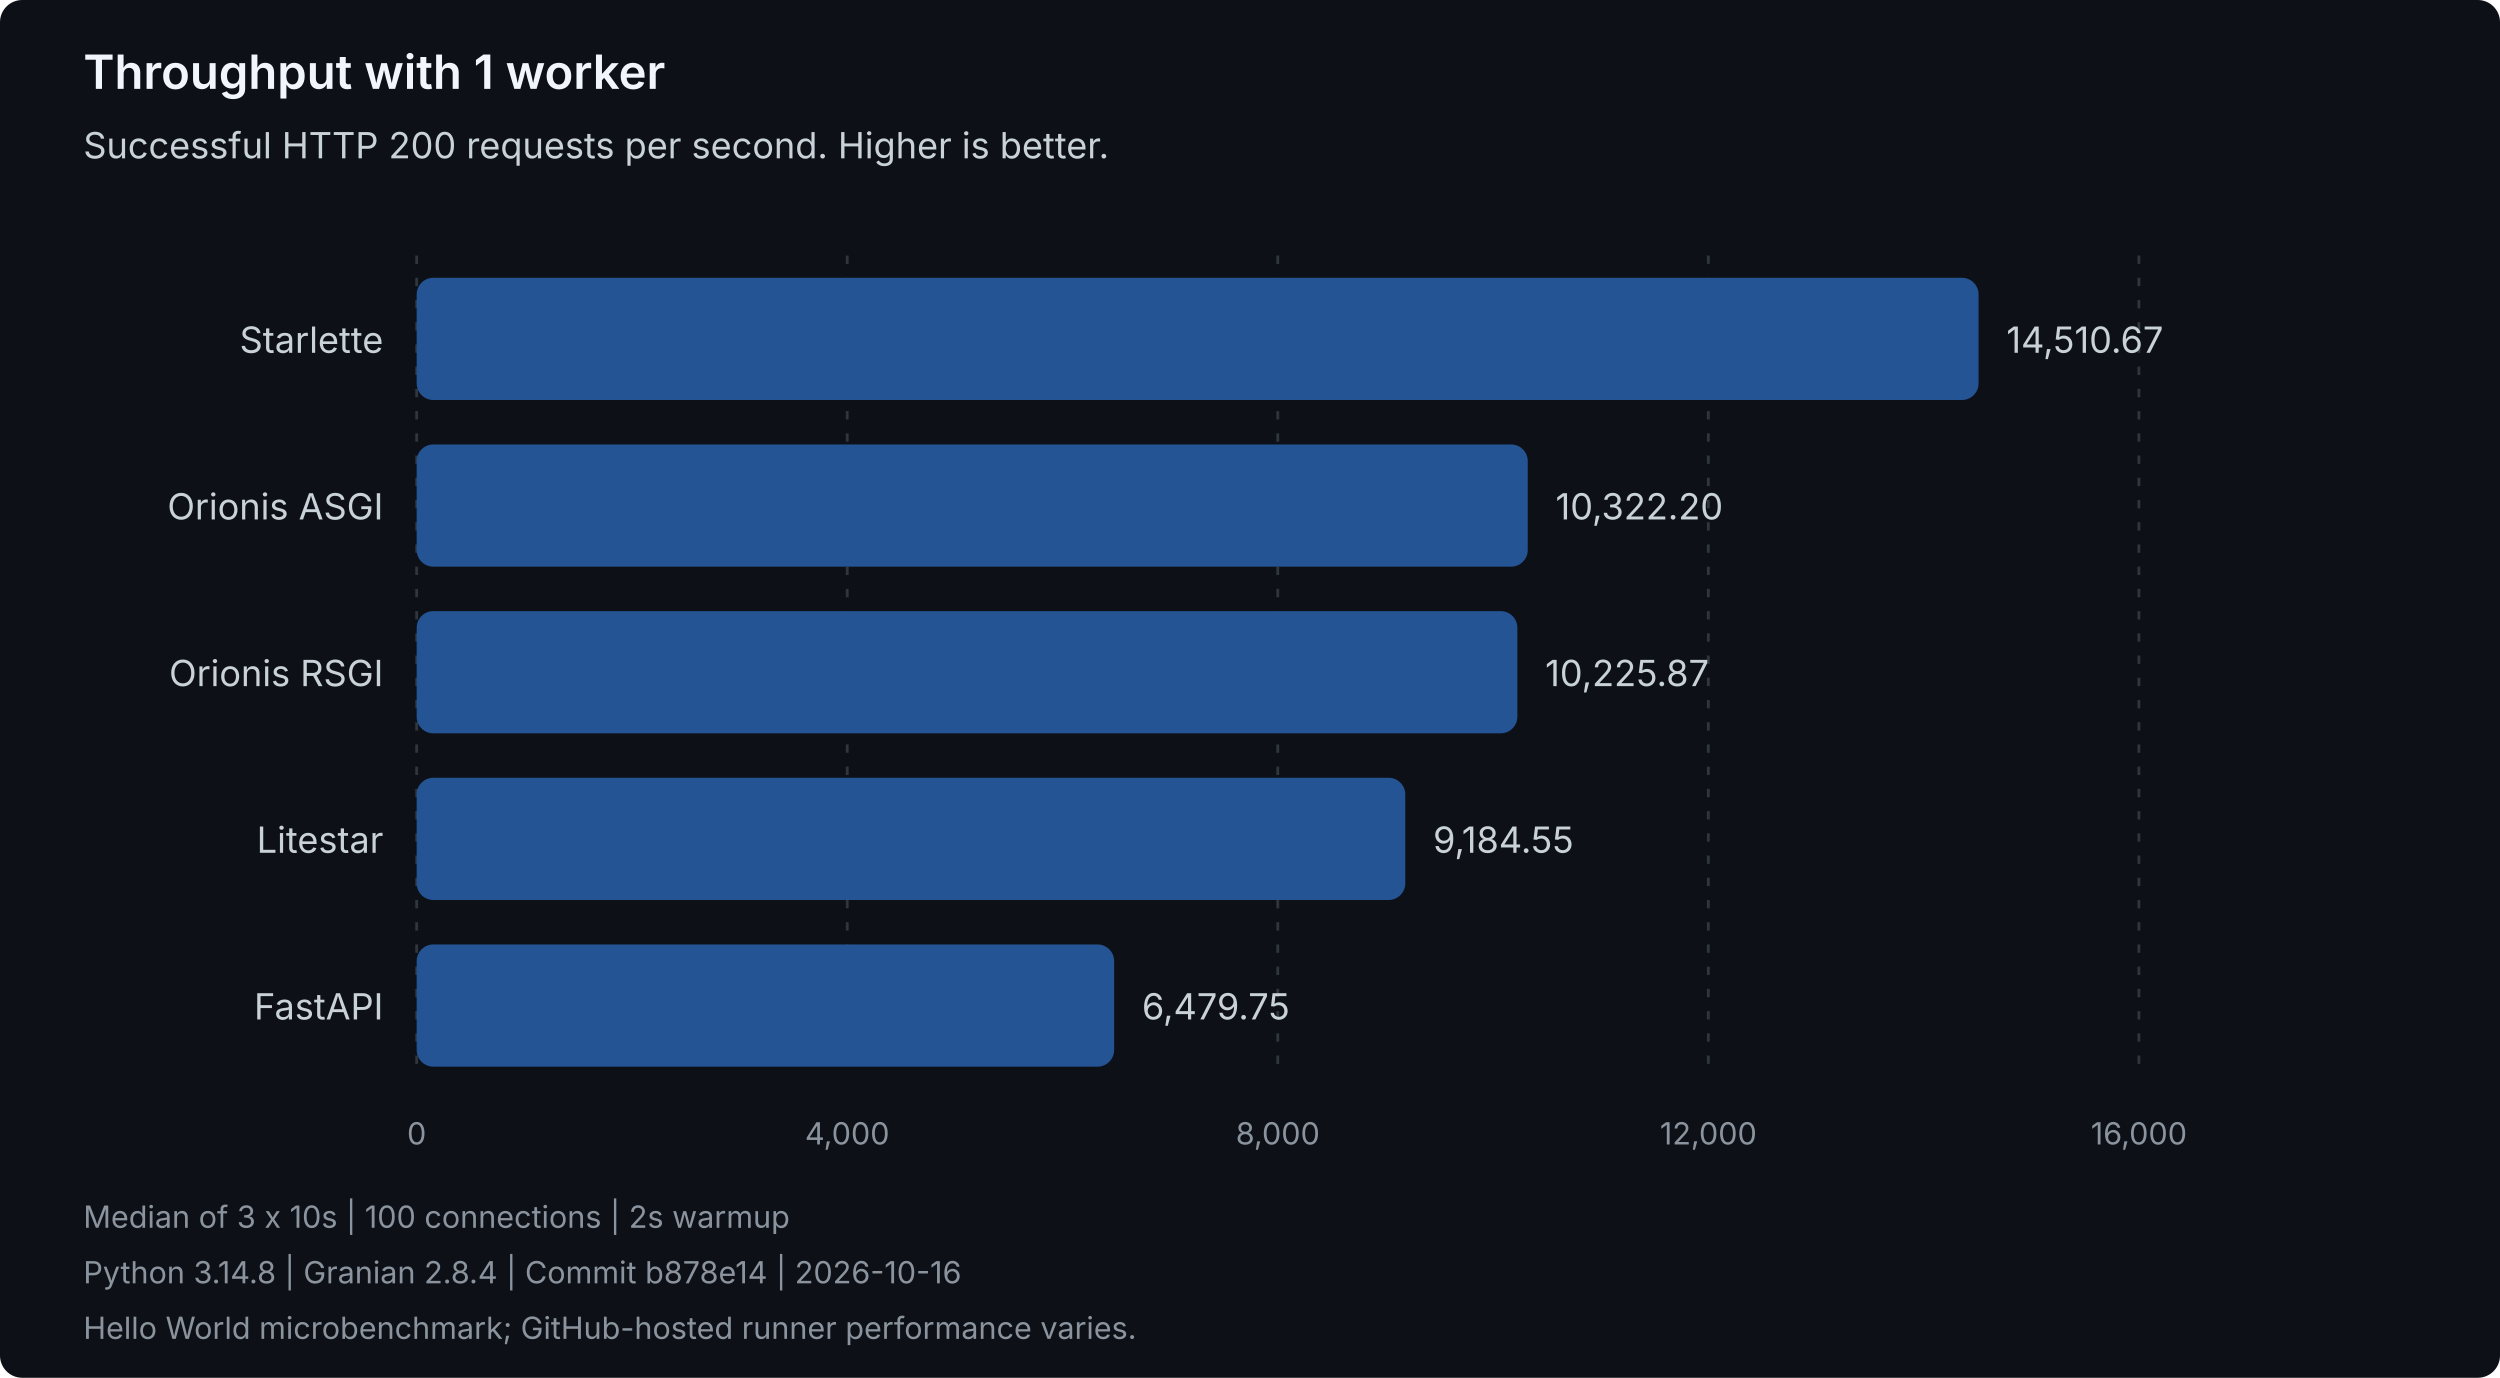
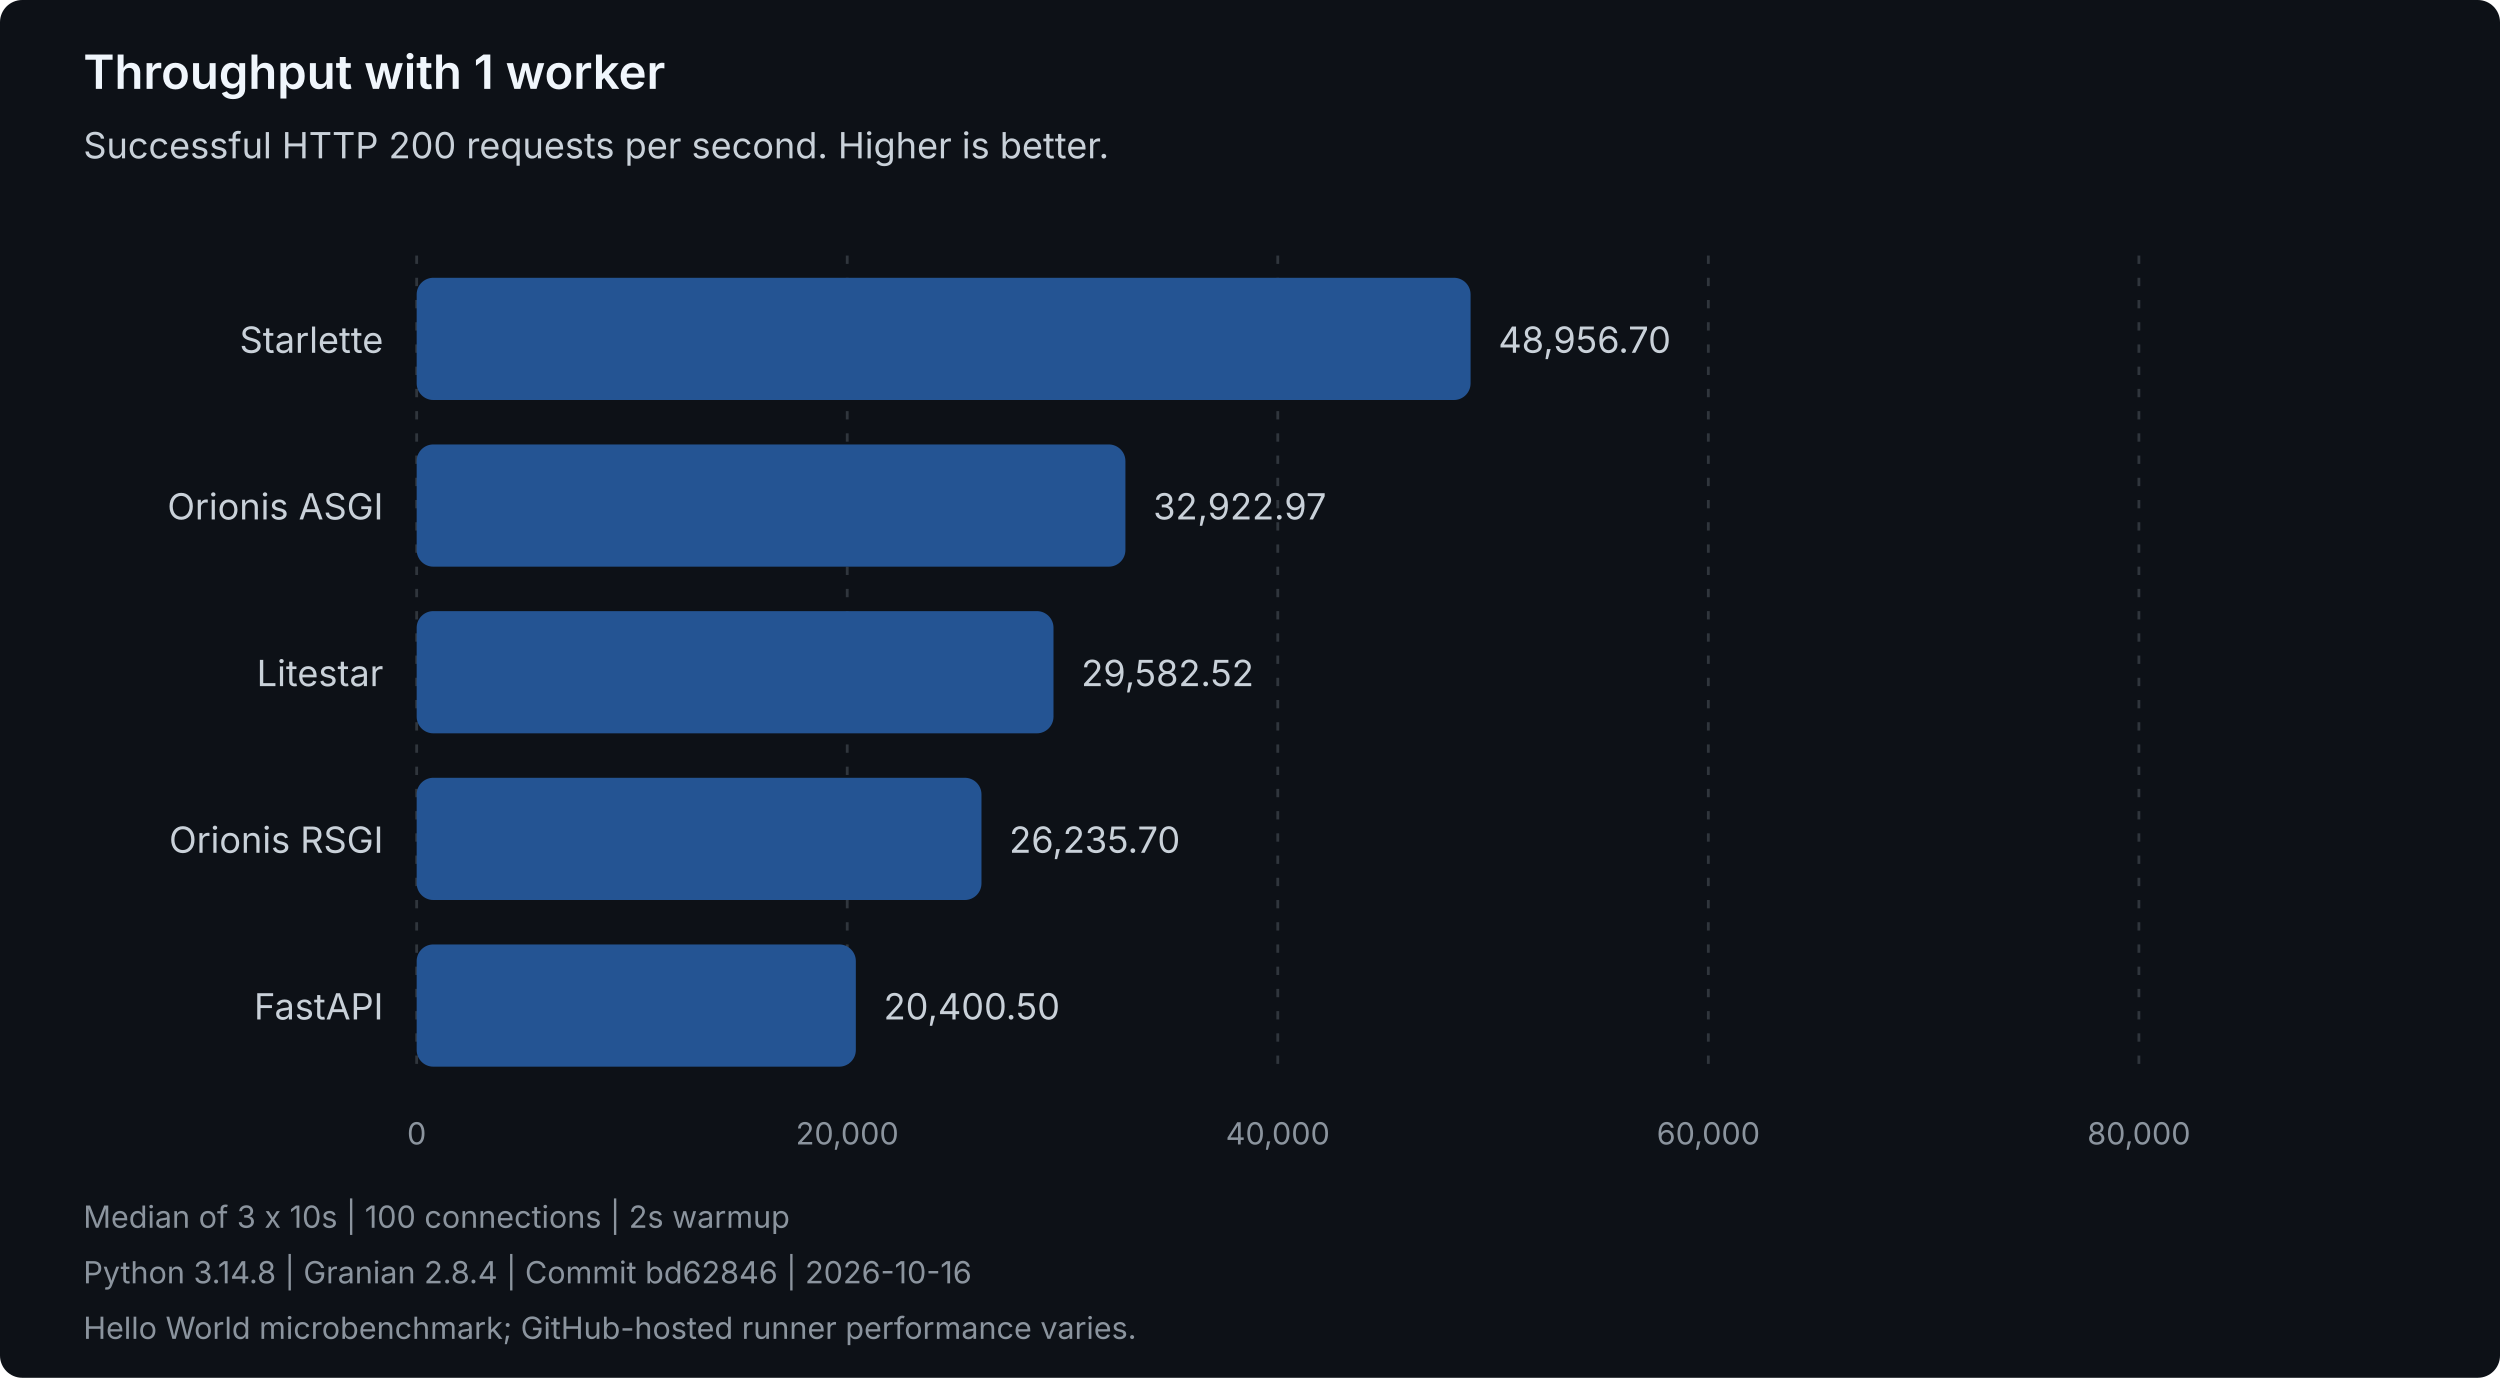
<svg xmlns="http://www.w3.org/2000/svg" width="900" height="496" viewBox="0 0 900 496" role="img" aria-labelledby="title description">
  <style>
text { font-family: system-ui, -apple-system, 'Segoe UI', sans-serif; }
.heading { fill: #f0f6fc; font-size: 17px; font-weight: 600; }
.label { fill: #c9d1d9; font-size: 13px; }
.muted { fill: #8b949e; font-size: 11px; }
.grid { stroke: #30363d; stroke-dasharray: 3 5; }
.bar { fill: #245493; }
</style>
  <rect width="900" height="496" rx="8" fill="#0d1117" />
  <text class="heading" x="30" y="32">Throughput with 1 worker</text>
  <text class="label" x="30" y="57">Successful HTTP 200 requests per second. Higher is better.</text>
  <line class="grid" x1="150.00" y1="92" x2="150.00" y2="388" />
  <text class="muted" x="150.00" y="412" text-anchor="middle">0</text>
  <line class="grid" x1="305.00" y1="92" x2="305.00" y2="388" />
-   <text class="muted" x="305.00" y="412" text-anchor="middle">4,000</text>
+   <text class="muted" x="305.00" y="412" text-anchor="middle">20,000</text>
  <line class="grid" x1="460.00" y1="92" x2="460.00" y2="388" />
-   <text class="muted" x="460.00" y="412" text-anchor="middle">8,000</text>
+   <text class="muted" x="460.00" y="412" text-anchor="middle">40,000</text>
  <line class="grid" x1="615.00" y1="92" x2="615.00" y2="388" />
-   <text class="muted" x="615.00" y="412" text-anchor="middle">12,000</text>
+   <text class="muted" x="615.00" y="412" text-anchor="middle">60,000</text>
  <line class="grid" x1="770.00" y1="92" x2="770.00" y2="388" />
-   <text class="muted" x="770.00" y="412" text-anchor="middle">16,000</text>
+   <text class="muted" x="770.00" y="412" text-anchor="middle">80,000</text>
  <g data-framework="starlette">
    <text class="label" x="138" y="127" text-anchor="end">Starlette</text>
-     <rect class="bar" x="150" y="100" width="562.29" height="44" rx="6" />
-     <text class="label" x="722.29" y="127">14,510.67</text>
+     <rect class="bar" x="150" y="100" width="379.41" height="44" rx="6" />
+     <text class="label" x="539.41" y="127">48,956.70</text>
  </g>
  <g data-framework="orionis-asgi">
    <text class="label" x="138" y="187" text-anchor="end">Orionis ASGI</text>
-     <rect class="bar" x="150" y="160" width="399.99" height="44" rx="6" />
-     <text class="label" x="559.99" y="187">10,322.20</text>
+     <rect class="bar" x="150" y="160" width="255.15" height="44" rx="6" />
+     <text class="label" x="415.15" y="187">32,922.97</text>
+   </g>
+   <g data-framework="litestar">
+     <text class="label" x="138" y="247" text-anchor="end">Litestar</text>
+     <rect class="bar" x="150" y="220" width="229.26" height="44" rx="6" />
+     <text class="label" x="389.26" y="247">29,582.52</text>
  </g>
  <g data-framework="orionis-rsgi">
-     <text class="label" x="138" y="247" text-anchor="end">Orionis RSGI</text>
-     <rect class="bar" x="150" y="220" width="396.25" height="44" rx="6" />
-     <text class="label" x="556.25" y="247">10,225.87</text>
-   </g>
-   <g data-framework="litestar">
-     <text class="label" x="138" y="307" text-anchor="end">Litestar</text>
-     <rect class="bar" x="150" y="280" width="355.90" height="44" rx="6" />
-     <text class="label" x="515.90" y="307">9,184.55</text>
+     <text class="label" x="138" y="307" text-anchor="end">Orionis RSGI</text>
+     <rect class="bar" x="150" y="280" width="203.33" height="44" rx="6" />
+     <text class="label" x="363.33" y="307">26,235.70</text>
  </g>
  <g data-framework="fastapi">
    <text class="label" x="138" y="367" text-anchor="end">FastAPI</text>
-     <rect class="bar" x="150" y="340" width="251.09" height="44" rx="6" />
-     <text class="label" x="411.09" y="367">6,479.75</text>
+     <rect class="bar" x="150" y="340" width="158.10" height="44" rx="6" />
+     <text class="label" x="318.10" y="367">20,400.50</text>
  </g>
  <text class="muted" x="30" y="442">Median of 3 x 10s | 100 connections | 2s warmup</text>
-   <text class="muted" x="30" y="462">Python 3.14.8 | Granian 2.8.4 | Commit b878e14 | 2026-10-16</text>
+   <text class="muted" x="30" y="462">Python 3.14.8 | Granian 2.8.4 | Commit bd62846 | 2026-10-16</text>
  <text class="muted" x="30" y="482">Hello World microbenchmark; GitHub-hosted runner performance varies.</text>
</svg>
